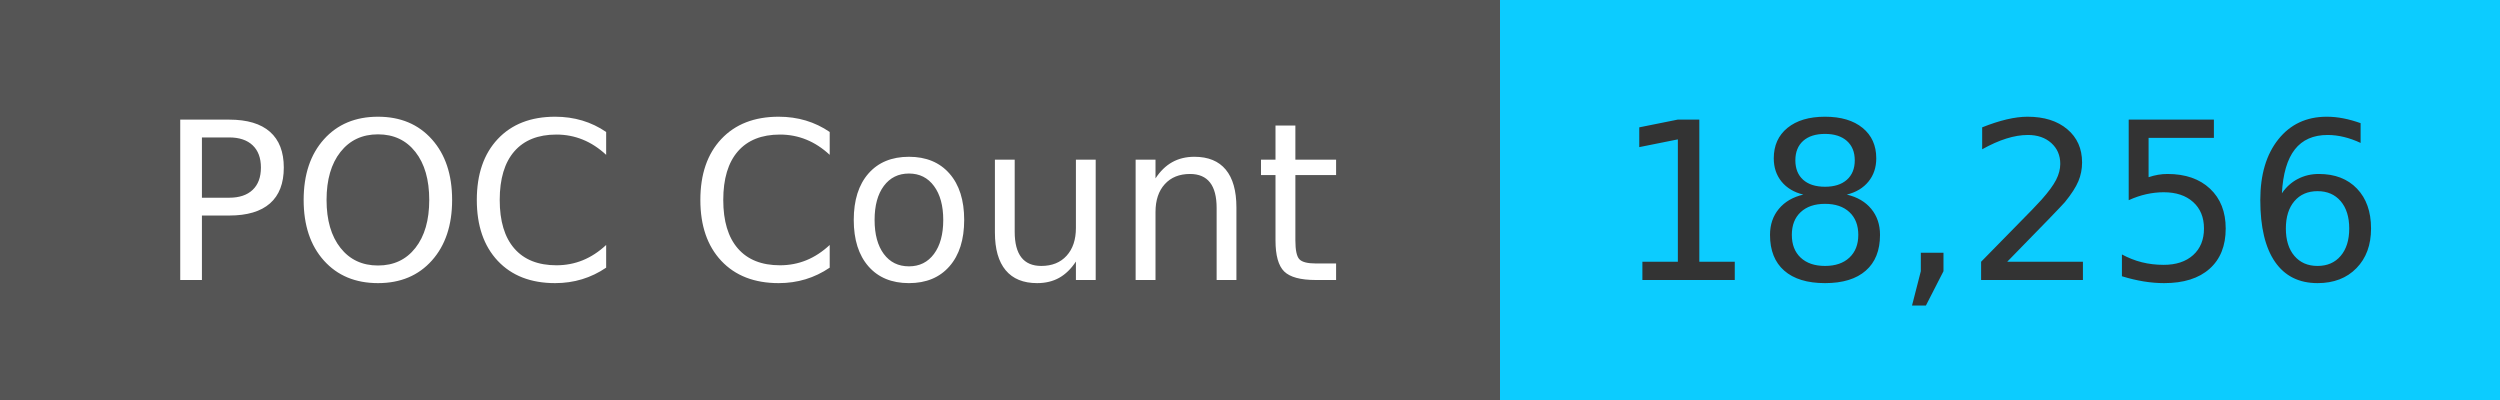
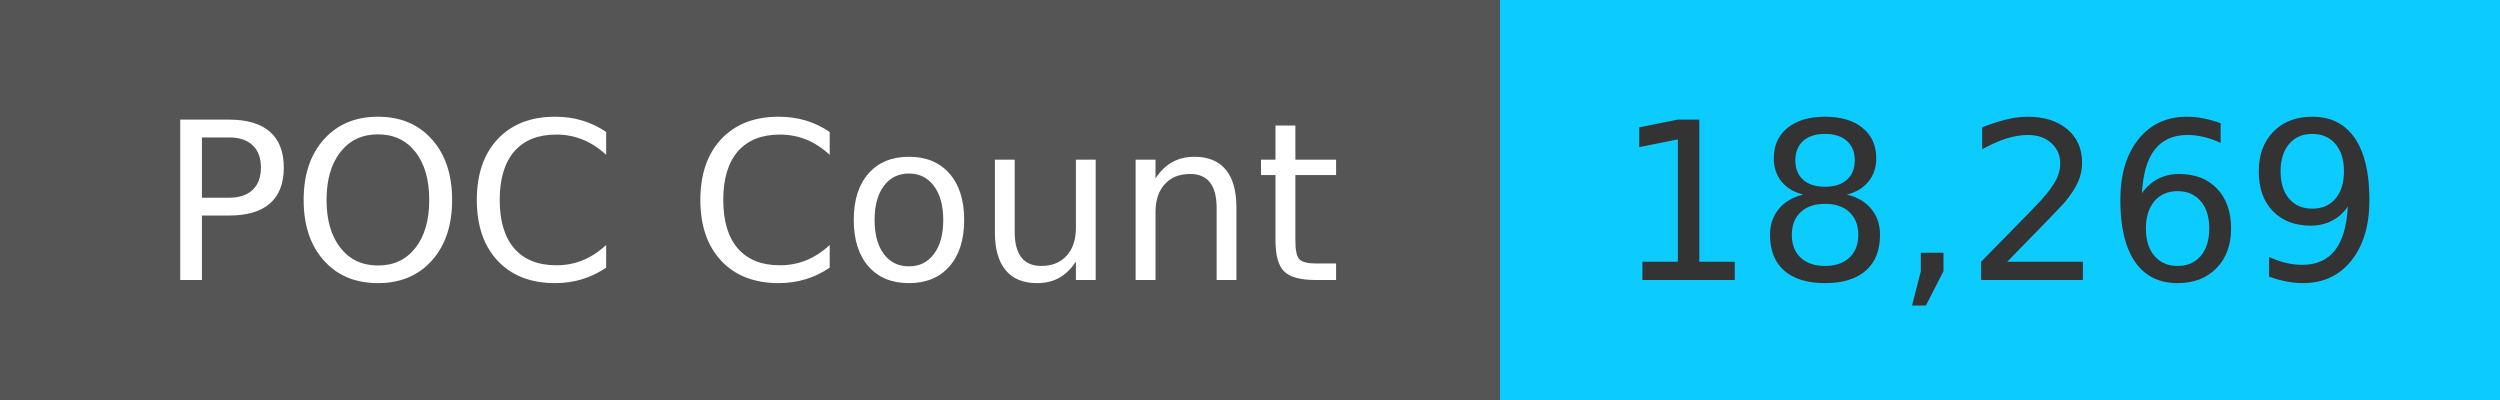
<svg xmlns="http://www.w3.org/2000/svg" width="125" height="20" role="img">
  <linearGradient id="s" x2="0" y2="100%">
    <stop offset="0" stop-color="#bbb" stop-opacity=".1" />
    <stop offset="1" stop-opacity=".1" />
  </linearGradient>
  <g>
    <rect width="75" height="20" fill="#555" />
    <rect x="75" width="267" height="20" fill="#0cccff" />
  </g>
  <g fill="#fff" text-anchor="middle" font-family="Verdana,Geneva,DejaVu Sans,sans-serif" text-rendering="geometricPrecision" font-size="110">
    <text x="375" y="140" transform="scale(.1)" fill="#fff">
            POC Count
        </text>
    <text x="1000" y="140" transform="scale(.1)" fill="#333">
-             18,256
+             18,269
        </text>
  </g>
</svg>
